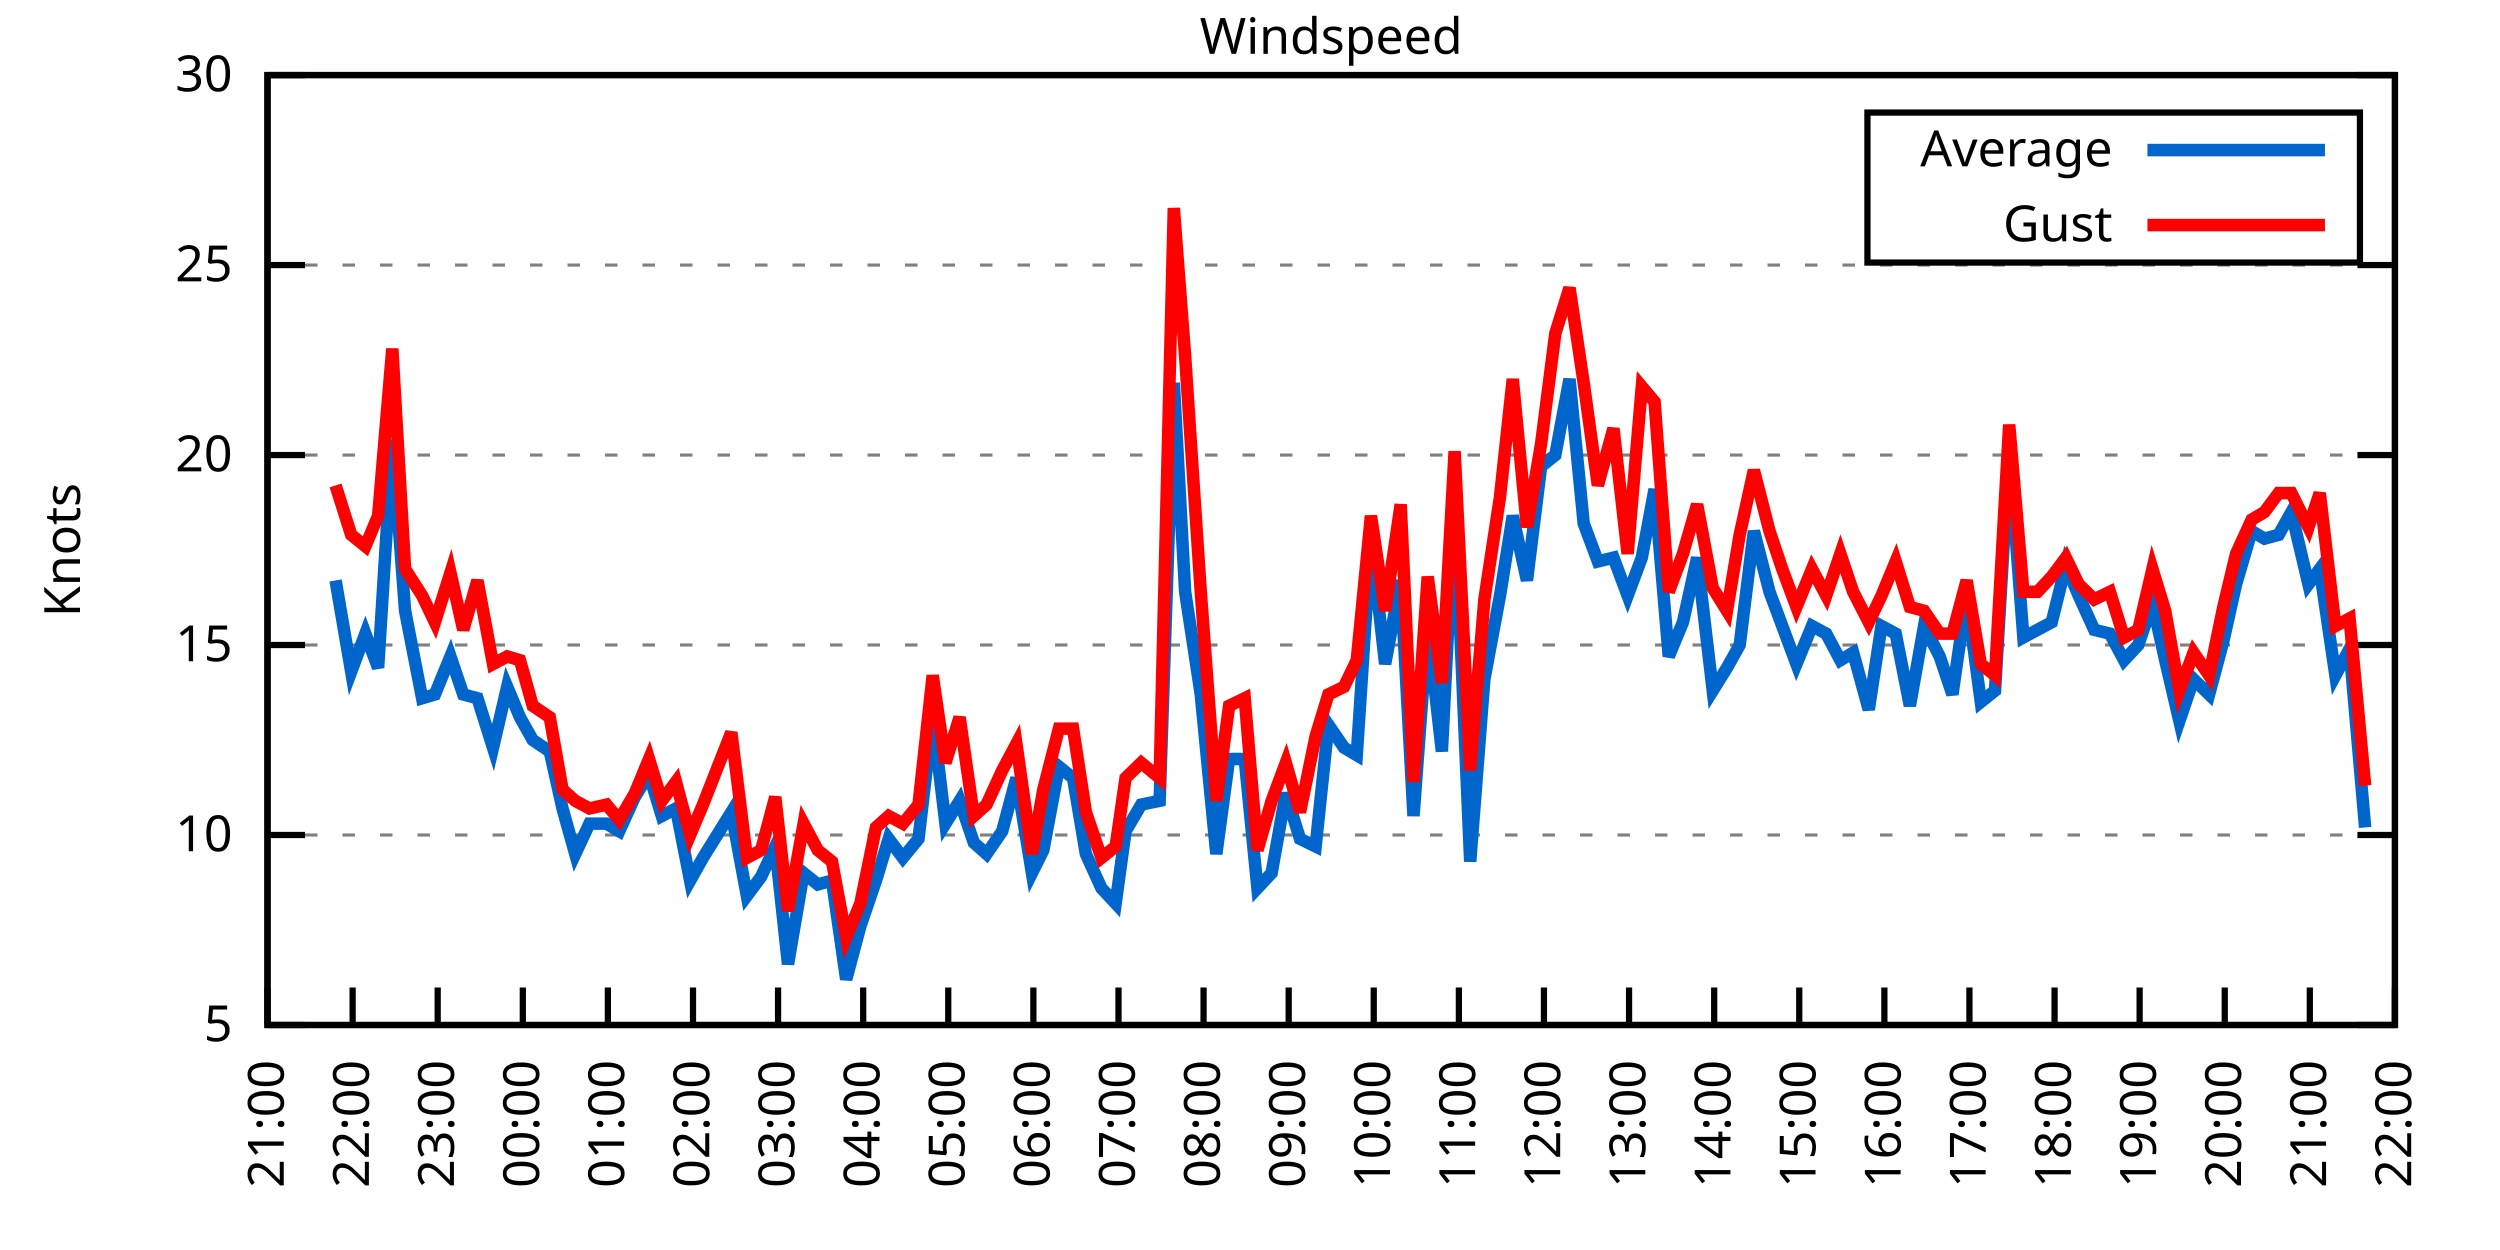
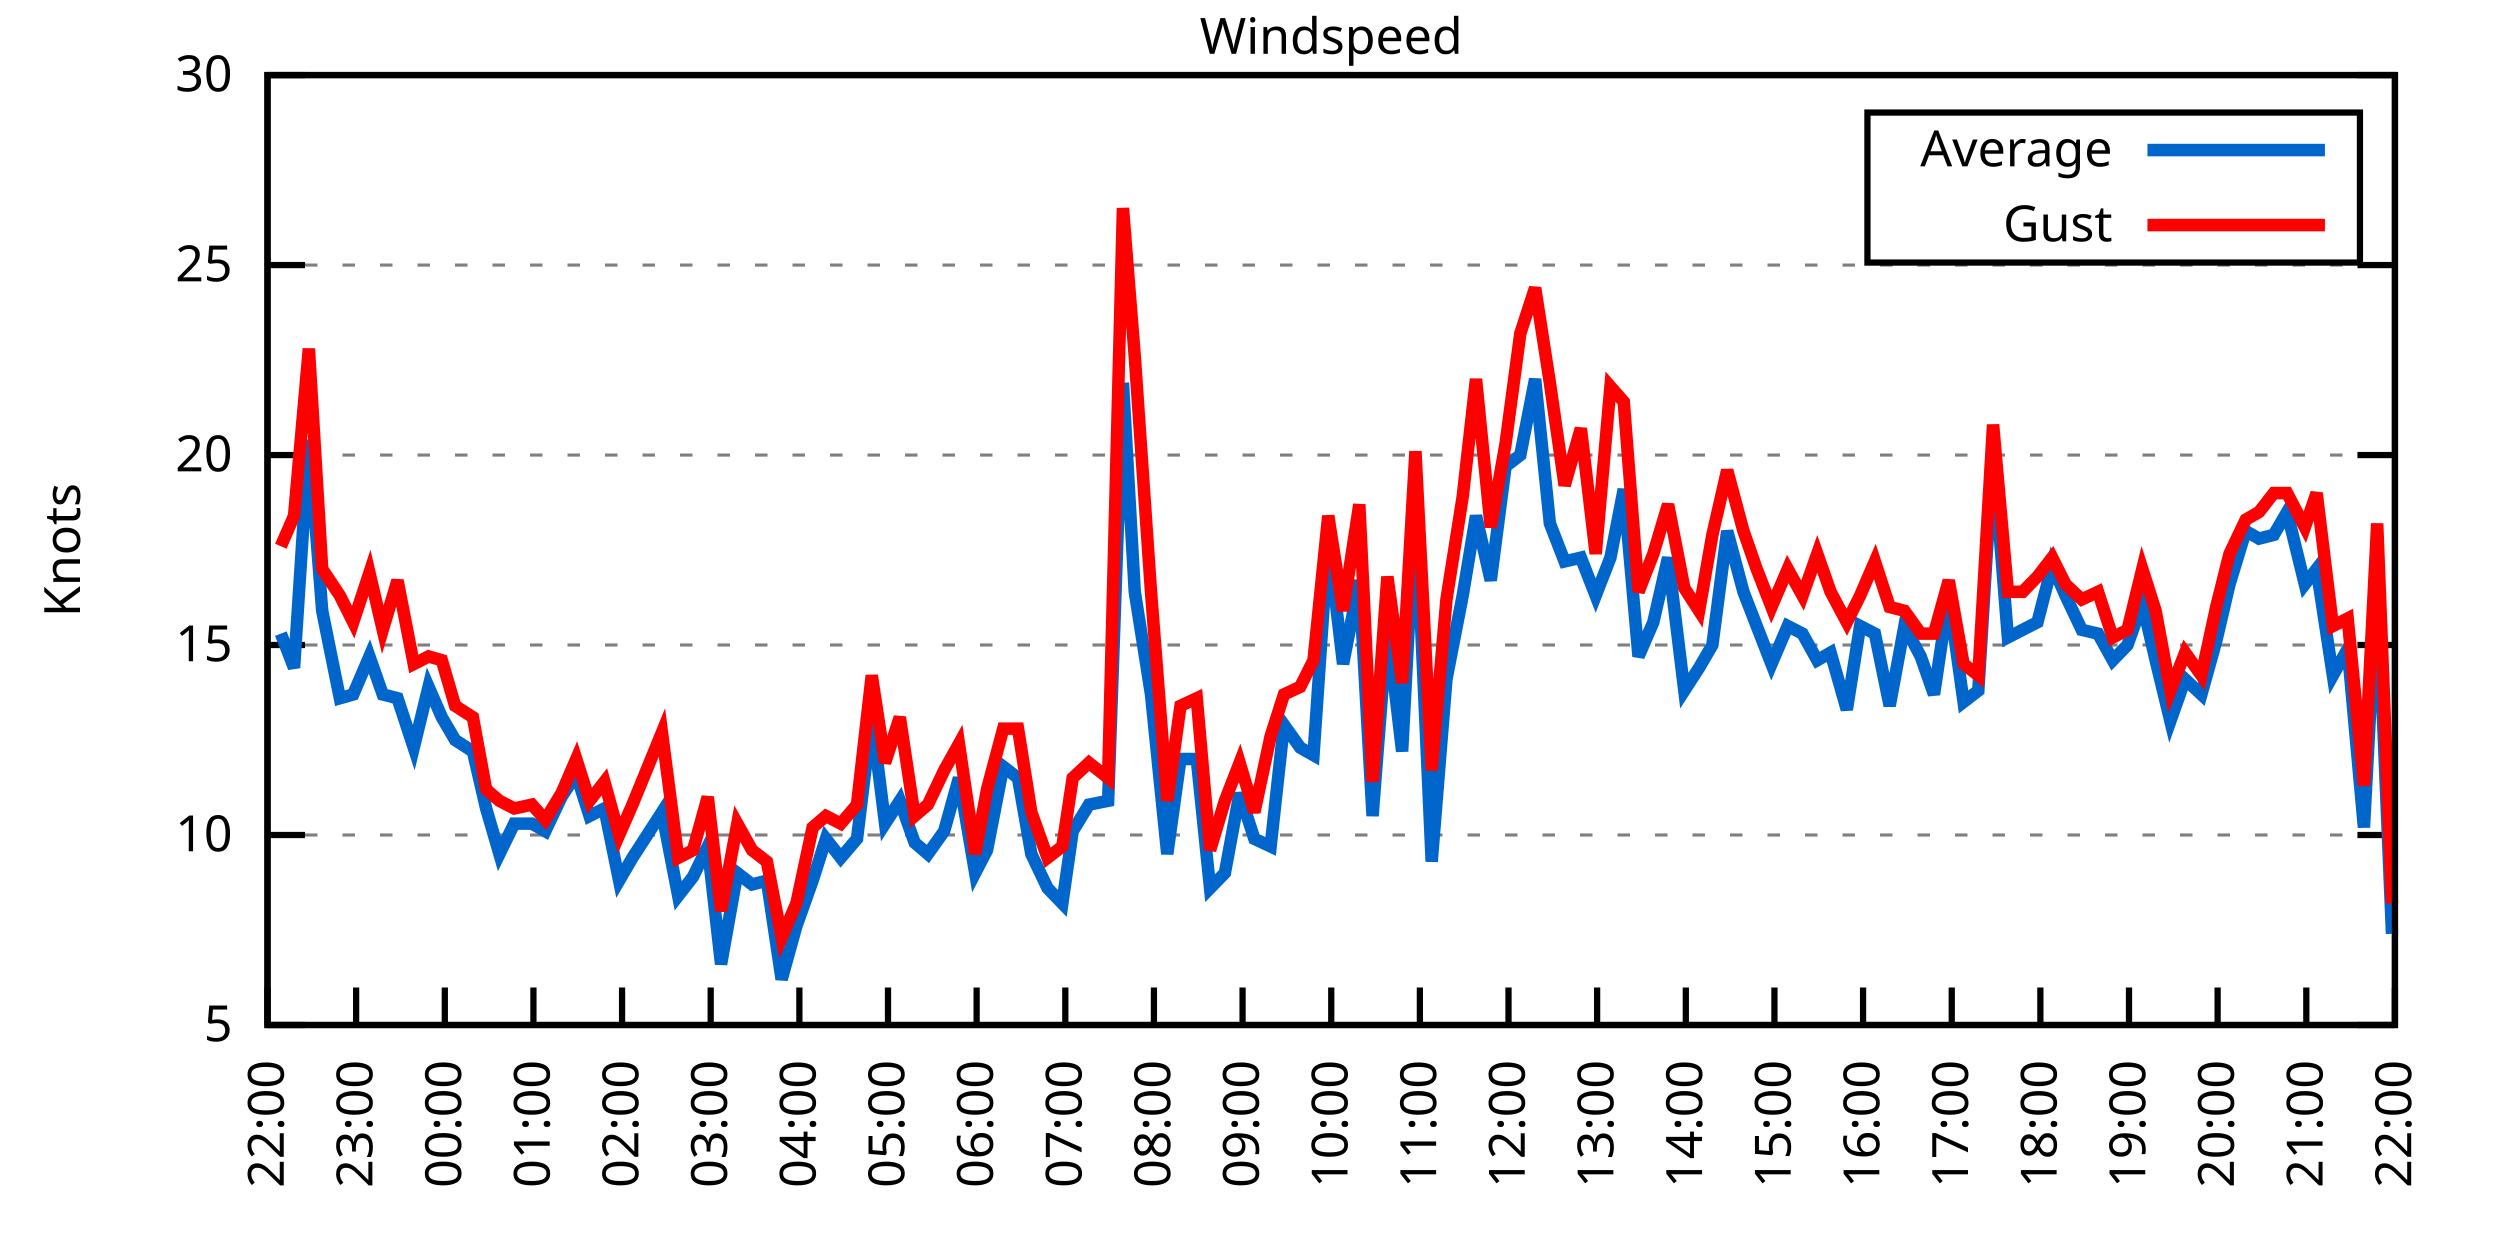
<svg xmlns="http://www.w3.org/2000/svg" xmlns:xlink="http://www.w3.org/1999/xlink" width="400" height="200" viewBox="0 0 400 200">
  <g id="gnuplot_canvas">
    <rect x="0" y="0" width="400" height="200" fill="none" />
    <defs>
      <circle id="gpDot" r="0.5" stroke-width="0.5" stroke="currentColor" />
      <path id="gpPt0" stroke-width="0.333" stroke="currentColor" d="M-1,0 h2 M0,-1 v2" />
      <path id="gpPt1" stroke-width="0.333" stroke="currentColor" d="M-1,-1 L1,1 M1,-1 L-1,1" />
      <path id="gpPt2" stroke-width="0.333" stroke="currentColor" d="M-1,0 L1,0 M0,-1 L0,1 M-1,-1 L1,1 M-1,1 L1,-1" />
      <rect id="gpPt3" stroke-width="0.333" stroke="currentColor" x="-1" y="-1" width="2" height="2" />
      <rect id="gpPt4" stroke-width="0.333" stroke="currentColor" fill="currentColor" x="-1" y="-1" width="2" height="2" />
      <circle id="gpPt5" stroke-width="0.333" stroke="currentColor" cx="0" cy="0" r="1" />
      <use xlink:href="#gpPt5" id="gpPt6" fill="currentColor" stroke="none" />
      <path id="gpPt7" stroke-width="0.333" stroke="currentColor" d="M0,-1.33 L-1.33,0.67 L1.33,0.67 z" />
      <use xlink:href="#gpPt7" id="gpPt8" fill="currentColor" stroke="none" />
      <use xlink:href="#gpPt7" id="gpPt9" stroke="currentColor" transform="rotate(180)" />
      <use xlink:href="#gpPt9" id="gpPt10" fill="currentColor" stroke="none" />
      <use xlink:href="#gpPt3" id="gpPt11" stroke="currentColor" transform="rotate(45)" />
      <use xlink:href="#gpPt11" id="gpPt12" fill="currentColor" stroke="none" />
      <path id="gpPt13" stroke-width="0.333" stroke="currentColor" d="M0,1.330 L1.265,0.411 L0.782,-1.067 L-0.782,-1.076 L-1.265,0.411 z" />
      <use xlink:href="#gpPt13" id="gpPt14" fill="currentColor" stroke="none" />
      <filter id="textbox" filterUnits="objectBoundingBox" x="0" y="0" height="1" width="1">
        <feFlood flood-color="white" flood-opacity="1" result="bgnd" />
        <feComposite in="SourceGraphic" in2="bgnd" operator="atop" />
      </filter>
      <filter id="greybox" filterUnits="objectBoundingBox" x="0" y="0" height="1" width="1">
        <feFlood flood-color="lightgrey" flood-opacity="1" result="grey" />
        <feComposite in="SourceGraphic" in2="grey" operator="atop" />
      </filter>
    </defs>
    <g fill="none" color="white" stroke="currentColor" stroke-width="1.00" stroke-linecap="butt" stroke-linejoin="miter">
</g>
    <g fill="none" color="black" stroke="currentColor" stroke-width="1.00" stroke-linecap="butt" stroke-linejoin="miter">
      <g stroke="none" shape-rendering="crispEdges">
        <polygon fill="rgb(255, 255, 255)" points="42.80,164.00 383.18,164.00 383.18,12.02 42.80,12.02 " />
      </g>
    </g>
    <g fill="none" color="black" stroke="currentColor" stroke-width="1.00" stroke-linecap="butt" stroke-linejoin="miter">
</g>
    <g fill="none" color="black" stroke="black" stroke-width="0.50" stroke-linecap="butt" stroke-linejoin="miter">
</g>
    <g fill="none" color="gray" stroke="currentColor" stroke-width="0.50" stroke-linecap="butt" stroke-linejoin="miter">
      <path stroke="gray" stroke-dasharray="2,4" class="gridline" d="M42.80,164.00 L383.19,164.00  " />
    </g>
    <g fill="none" color="gray" stroke="gray" stroke-width="1.00" stroke-linecap="butt" stroke-linejoin="miter">
</g>
    <g fill="none" color="black" stroke="currentColor" stroke-width="1.00" stroke-linecap="butt" stroke-linejoin="miter">
      <path stroke="black" d="M42.80,164.00 L48.80,164.00 M383.19,164.00 L377.19,164.00  " />
      <g transform="translate(37.20,166.60)" stroke="none" fill="black" font-family="Sans" font-size="8.00" text-anchor="end">
        <text>
          <tspan font-family="Sans"> 5</tspan>
        </text>
      </g>
    </g>
    <g fill="none" color="black" stroke="currentColor" stroke-width="1.00" stroke-linecap="butt" stroke-linejoin="miter">
</g>
    <g fill="none" color="black" stroke="black" stroke-width="0.50" stroke-linecap="butt" stroke-linejoin="miter">
</g>
    <g fill="none" color="gray" stroke="currentColor" stroke-width="0.50" stroke-linecap="butt" stroke-linejoin="miter">
      <path stroke="gray" stroke-dasharray="2,4" class="gridline" d="M42.80,133.60 L383.19,133.60  " />
    </g>
    <g fill="none" color="gray" stroke="gray" stroke-width="1.00" stroke-linecap="butt" stroke-linejoin="miter">
</g>
    <g fill="none" color="black" stroke="currentColor" stroke-width="1.00" stroke-linecap="butt" stroke-linejoin="miter">
      <path stroke="black" d="M42.80,133.60 L48.80,133.60 M383.19,133.60 L377.19,133.60  " />
      <g transform="translate(37.20,136.20)" stroke="none" fill="black" font-family="Sans" font-size="8.00" text-anchor="end">
        <text>
          <tspan font-family="Sans"> 10</tspan>
        </text>
      </g>
    </g>
    <g fill="none" color="black" stroke="currentColor" stroke-width="1.00" stroke-linecap="butt" stroke-linejoin="miter">
</g>
    <g fill="none" color="black" stroke="black" stroke-width="0.50" stroke-linecap="butt" stroke-linejoin="miter">
</g>
    <g fill="none" color="gray" stroke="currentColor" stroke-width="0.50" stroke-linecap="butt" stroke-linejoin="miter">
      <path stroke="gray" stroke-dasharray="2,4" class="gridline" d="M42.80,103.20 L383.19,103.20  " />
    </g>
    <g fill="none" color="gray" stroke="gray" stroke-width="1.00" stroke-linecap="butt" stroke-linejoin="miter">
</g>
    <g fill="none" color="black" stroke="currentColor" stroke-width="1.00" stroke-linecap="butt" stroke-linejoin="miter">
      <path stroke="black" d="M42.80,103.20 L48.80,103.20 M383.19,103.20 L377.19,103.20  " />
      <g transform="translate(37.20,105.80)" stroke="none" fill="black" font-family="Sans" font-size="8.00" text-anchor="end">
        <text>
          <tspan font-family="Sans"> 15</tspan>
        </text>
      </g>
    </g>
    <g fill="none" color="black" stroke="currentColor" stroke-width="1.00" stroke-linecap="butt" stroke-linejoin="miter">
</g>
    <g fill="none" color="black" stroke="black" stroke-width="0.50" stroke-linecap="butt" stroke-linejoin="miter">
</g>
    <g fill="none" color="gray" stroke="currentColor" stroke-width="0.50" stroke-linecap="butt" stroke-linejoin="miter">
      <path stroke="gray" stroke-dasharray="2,4" class="gridline" d="M42.80,72.81 L383.19,72.81  " />
    </g>
    <g fill="none" color="gray" stroke="gray" stroke-width="1.00" stroke-linecap="butt" stroke-linejoin="miter">
</g>
    <g fill="none" color="black" stroke="currentColor" stroke-width="1.00" stroke-linecap="butt" stroke-linejoin="miter">
      <path stroke="black" d="M42.80,72.81 L48.80,72.81 M383.19,72.81 L377.19,72.81  " />
      <g transform="translate(37.20,75.41)" stroke="none" fill="black" font-family="Sans" font-size="8.00" text-anchor="end">
        <text>
          <tspan font-family="Sans"> 20</tspan>
        </text>
      </g>
    </g>
    <g fill="none" color="black" stroke="currentColor" stroke-width="1.00" stroke-linecap="butt" stroke-linejoin="miter">
</g>
    <g fill="none" color="black" stroke="black" stroke-width="0.50" stroke-linecap="butt" stroke-linejoin="miter">
</g>
    <g fill="none" color="gray" stroke="currentColor" stroke-width="0.50" stroke-linecap="butt" stroke-linejoin="miter">
      <path stroke="gray" stroke-dasharray="2,4" class="gridline" d="M42.80,42.41 L383.19,42.41  " />
    </g>
    <g fill="none" color="gray" stroke="gray" stroke-width="1.00" stroke-linecap="butt" stroke-linejoin="miter">
</g>
    <g fill="none" color="black" stroke="currentColor" stroke-width="1.00" stroke-linecap="butt" stroke-linejoin="miter">
      <path stroke="black" d="M42.80,42.41 L48.80,42.41 M383.19,42.41 L377.19,42.41  " />
      <g transform="translate(37.20,45.01)" stroke="none" fill="black" font-family="Sans" font-size="8.00" text-anchor="end">
        <text>
          <tspan font-family="Sans"> 25</tspan>
        </text>
      </g>
    </g>
    <g fill="none" color="black" stroke="currentColor" stroke-width="1.00" stroke-linecap="butt" stroke-linejoin="miter">
</g>
    <g fill="none" color="black" stroke="black" stroke-width="0.50" stroke-linecap="butt" stroke-linejoin="miter">
</g>
    <g fill="none" color="gray" stroke="currentColor" stroke-width="0.50" stroke-linecap="butt" stroke-linejoin="miter">
      <path stroke="gray" stroke-dasharray="2,4" class="gridline" d="M42.80,12.01 L383.19,12.01  " />
    </g>
    <g fill="none" color="gray" stroke="gray" stroke-width="1.00" stroke-linecap="butt" stroke-linejoin="miter">
</g>
    <g fill="none" color="black" stroke="currentColor" stroke-width="1.00" stroke-linecap="butt" stroke-linejoin="miter">
      <path stroke="black" d="M42.80,12.01 L48.80,12.01 M383.19,12.01 L377.19,12.01  " />
      <g transform="translate(37.20,14.61)" stroke="none" fill="black" font-family="Sans" font-size="8.00" text-anchor="end">
        <text>
          <tspan font-family="Sans"> 30</tspan>
        </text>
      </g>
    </g>
    <g fill="none" color="black" stroke="currentColor" stroke-width="1.00" stroke-linecap="butt" stroke-linejoin="miter">
      <path stroke="black" d="M42.80,164.00 L42.80,158.00  " />
      <g transform="translate(45.40,169.60) rotate(270.00)" stroke="none" fill="black" font-family="Sans" font-size="8.00" text-anchor="end">
        <text>
-           <tspan font-family="Sans">21:00</tspan>
-         </text>
-       </g>
-     </g>
-     <g fill="none" color="black" stroke="currentColor" stroke-width="1.00" stroke-linecap="butt" stroke-linejoin="miter">
-       <path stroke="black" d="M56.42,164.00 L56.42,158.00  " />
-       <g transform="translate(59.02,169.60) rotate(270.00)" stroke="none" fill="black" font-family="Sans" font-size="8.00" text-anchor="end">
-         <text>
          <tspan font-family="Sans">22:00</tspan>
        </text>
      </g>
    </g>
    <g fill="none" color="black" stroke="currentColor" stroke-width="1.00" stroke-linecap="butt" stroke-linejoin="miter">
-       <path stroke="black" d="M70.03,164.00 L70.03,158.00  " />
-       <g transform="translate(72.63,169.60) rotate(270.00)" stroke="none" fill="black" font-family="Sans" font-size="8.00" text-anchor="end">
+       <path stroke="black" d="M56.98,164.00 L56.98,158.00  " />
+       <g transform="translate(59.58,169.60) rotate(270.00)" stroke="none" fill="black" font-family="Sans" font-size="8.00" text-anchor="end">
        <text>
          <tspan font-family="Sans">23:00</tspan>
        </text>
      </g>
    </g>
    <g fill="none" color="black" stroke="currentColor" stroke-width="1.00" stroke-linecap="butt" stroke-linejoin="miter">
-       <path stroke="black" d="M83.65,164.00 L83.65,158.00  " />
-       <g transform="translate(86.25,169.60) rotate(270.00)" stroke="none" fill="black" font-family="Sans" font-size="8.00" text-anchor="end">
+       <path stroke="black" d="M71.17,164.00 L71.17,158.00  " />
+       <g transform="translate(73.77,169.60) rotate(270.00)" stroke="none" fill="black" font-family="Sans" font-size="8.00" text-anchor="end">
        <text>
          <tspan font-family="Sans">00:00</tspan>
        </text>
      </g>
    </g>
    <g fill="none" color="black" stroke="currentColor" stroke-width="1.00" stroke-linecap="butt" stroke-linejoin="miter">
-       <path stroke="black" d="M97.26,164.00 L97.26,158.00  " />
-       <g transform="translate(99.86,169.60) rotate(270.00)" stroke="none" fill="black" font-family="Sans" font-size="8.00" text-anchor="end">
+       <path stroke="black" d="M85.35,164.00 L85.35,158.00  " />
+       <g transform="translate(87.95,169.60) rotate(270.00)" stroke="none" fill="black" font-family="Sans" font-size="8.00" text-anchor="end">
        <text>
          <tspan font-family="Sans">01:00</tspan>
        </text>
      </g>
    </g>
    <g fill="none" color="black" stroke="currentColor" stroke-width="1.00" stroke-linecap="butt" stroke-linejoin="miter">
-       <path stroke="black" d="M110.88,164.00 L110.88,158.00  " />
-       <g transform="translate(113.48,169.60) rotate(270.00)" stroke="none" fill="black" font-family="Sans" font-size="8.00" text-anchor="end">
+       <path stroke="black" d="M99.53,164.00 L99.53,158.00  " />
+       <g transform="translate(102.13,169.60) rotate(270.00)" stroke="none" fill="black" font-family="Sans" font-size="8.00" text-anchor="end">
        <text>
          <tspan font-family="Sans">02:00</tspan>
        </text>
      </g>
    </g>
    <g fill="none" color="black" stroke="currentColor" stroke-width="1.00" stroke-linecap="butt" stroke-linejoin="miter">
-       <path stroke="black" d="M124.49,164.00 L124.49,158.00  " />
-       <g transform="translate(127.09,169.60) rotate(270.00)" stroke="none" fill="black" font-family="Sans" font-size="8.00" text-anchor="end">
+       <path stroke="black" d="M113.71,164.00 L113.71,158.00  " />
+       <g transform="translate(116.31,169.60) rotate(270.00)" stroke="none" fill="black" font-family="Sans" font-size="8.00" text-anchor="end">
        <text>
          <tspan font-family="Sans">03:00</tspan>
        </text>
      </g>
    </g>
    <g fill="none" color="black" stroke="currentColor" stroke-width="1.00" stroke-linecap="butt" stroke-linejoin="miter">
-       <path stroke="black" d="M138.11,164.00 L138.11,158.00  " />
-       <g transform="translate(140.71,169.60) rotate(270.00)" stroke="none" fill="black" font-family="Sans" font-size="8.00" text-anchor="end">
+       <path stroke="black" d="M127.90,164.00 L127.90,158.00  " />
+       <g transform="translate(130.50,169.60) rotate(270.00)" stroke="none" fill="black" font-family="Sans" font-size="8.00" text-anchor="end">
        <text>
          <tspan font-family="Sans">04:00</tspan>
        </text>
      </g>
    </g>
    <g fill="none" color="black" stroke="currentColor" stroke-width="1.00" stroke-linecap="butt" stroke-linejoin="miter">
-       <path stroke="black" d="M151.72,164.00 L151.72,158.00  " />
-       <g transform="translate(154.32,169.60) rotate(270.00)" stroke="none" fill="black" font-family="Sans" font-size="8.00" text-anchor="end">
+       <path stroke="black" d="M142.08,164.00 L142.08,158.00  " />
+       <g transform="translate(144.68,169.60) rotate(270.00)" stroke="none" fill="black" font-family="Sans" font-size="8.00" text-anchor="end">
        <text>
          <tspan font-family="Sans">05:00</tspan>
        </text>
      </g>
    </g>
    <g fill="none" color="black" stroke="currentColor" stroke-width="1.00" stroke-linecap="butt" stroke-linejoin="miter">
-       <path stroke="black" d="M165.34,164.00 L165.34,158.00  " />
-       <g transform="translate(167.94,169.60) rotate(270.00)" stroke="none" fill="black" font-family="Sans" font-size="8.00" text-anchor="end">
+       <path stroke="black" d="M156.26,164.00 L156.26,158.00  " />
+       <g transform="translate(158.86,169.60) rotate(270.00)" stroke="none" fill="black" font-family="Sans" font-size="8.00" text-anchor="end">
        <text>
          <tspan font-family="Sans">06:00</tspan>
        </text>
      </g>
    </g>
    <g fill="none" color="black" stroke="currentColor" stroke-width="1.00" stroke-linecap="butt" stroke-linejoin="miter">
-       <path stroke="black" d="M178.96,164.00 L178.96,158.00  " />
-       <g transform="translate(181.56,169.60) rotate(270.00)" stroke="none" fill="black" font-family="Sans" font-size="8.00" text-anchor="end">
+       <path stroke="black" d="M170.45,164.00 L170.45,158.00  " />
+       <g transform="translate(173.05,169.60) rotate(270.00)" stroke="none" fill="black" font-family="Sans" font-size="8.00" text-anchor="end">
        <text>
          <tspan font-family="Sans">07:00</tspan>
        </text>
      </g>
    </g>
    <g fill="none" color="black" stroke="currentColor" stroke-width="1.00" stroke-linecap="butt" stroke-linejoin="miter">
-       <path stroke="black" d="M192.57,164.00 L192.57,158.00  " />
-       <g transform="translate(195.17,169.60) rotate(270.00)" stroke="none" fill="black" font-family="Sans" font-size="8.00" text-anchor="end">
+       <path stroke="black" d="M184.63,164.00 L184.63,158.00  " />
+       <g transform="translate(187.23,169.60) rotate(270.00)" stroke="none" fill="black" font-family="Sans" font-size="8.00" text-anchor="end">
        <text>
          <tspan font-family="Sans">08:00</tspan>
        </text>
      </g>
    </g>
    <g fill="none" color="black" stroke="currentColor" stroke-width="1.00" stroke-linecap="butt" stroke-linejoin="miter">
-       <path stroke="black" d="M206.19,164.00 L206.19,158.00  " />
-       <g transform="translate(208.79,169.60) rotate(270.00)" stroke="none" fill="black" font-family="Sans" font-size="8.00" text-anchor="end">
+       <path stroke="black" d="M198.81,164.00 L198.81,158.00  " />
+       <g transform="translate(201.41,169.60) rotate(270.00)" stroke="none" fill="black" font-family="Sans" font-size="8.00" text-anchor="end">
        <text>
          <tspan font-family="Sans">09:00</tspan>
        </text>
      </g>
    </g>
    <g fill="none" color="black" stroke="currentColor" stroke-width="1.00" stroke-linecap="butt" stroke-linejoin="miter">
-       <path stroke="black" d="M219.80,164.00 L219.80,158.00  " />
-       <g transform="translate(222.40,169.60) rotate(270.00)" stroke="none" fill="black" font-family="Sans" font-size="8.00" text-anchor="end">
+       <path stroke="black" d="M213.00,164.00 L213.00,158.00  " />
+       <g transform="translate(215.60,169.60) rotate(270.00)" stroke="none" fill="black" font-family="Sans" font-size="8.00" text-anchor="end">
        <text>
          <tspan font-family="Sans">10:00</tspan>
        </text>
      </g>
    </g>
    <g fill="none" color="black" stroke="currentColor" stroke-width="1.00" stroke-linecap="butt" stroke-linejoin="miter">
-       <path stroke="black" d="M233.42,164.00 L233.42,158.00  " />
-       <g transform="translate(236.02,169.60) rotate(270.00)" stroke="none" fill="black" font-family="Sans" font-size="8.00" text-anchor="end">
+       <path stroke="black" d="M227.18,164.00 L227.18,158.00  " />
+       <g transform="translate(229.78,169.60) rotate(270.00)" stroke="none" fill="black" font-family="Sans" font-size="8.00" text-anchor="end">
        <text>
          <tspan font-family="Sans">11:00</tspan>
        </text>
      </g>
    </g>
    <g fill="none" color="black" stroke="currentColor" stroke-width="1.00" stroke-linecap="butt" stroke-linejoin="miter">
-       <path stroke="black" d="M247.03,164.00 L247.03,158.00  " />
-       <g transform="translate(249.63,169.60) rotate(270.00)" stroke="none" fill="black" font-family="Sans" font-size="8.00" text-anchor="end">
+       <path stroke="black" d="M241.36,164.00 L241.36,158.00  " />
+       <g transform="translate(243.96,169.60) rotate(270.00)" stroke="none" fill="black" font-family="Sans" font-size="8.00" text-anchor="end">
        <text>
          <tspan font-family="Sans">12:00</tspan>
        </text>
      </g>
    </g>
    <g fill="none" color="black" stroke="currentColor" stroke-width="1.00" stroke-linecap="butt" stroke-linejoin="miter">
-       <path stroke="black" d="M260.65,164.00 L260.65,158.00  " />
-       <g transform="translate(263.25,169.60) rotate(270.00)" stroke="none" fill="black" font-family="Sans" font-size="8.00" text-anchor="end">
+       <path stroke="black" d="M255.54,164.00 L255.54,158.00  " />
+       <g transform="translate(258.14,169.60) rotate(270.00)" stroke="none" fill="black" font-family="Sans" font-size="8.00" text-anchor="end">
        <text>
          <tspan font-family="Sans">13:00</tspan>
        </text>
      </g>
    </g>
    <g fill="none" color="black" stroke="currentColor" stroke-width="1.00" stroke-linecap="butt" stroke-linejoin="miter">
-       <path stroke="black" d="M274.27,164.00 L274.27,158.00  " />
-       <g transform="translate(276.87,169.60) rotate(270.00)" stroke="none" fill="black" font-family="Sans" font-size="8.00" text-anchor="end">
+       <path stroke="black" d="M269.73,164.00 L269.73,158.00  " />
+       <g transform="translate(272.33,169.60) rotate(270.00)" stroke="none" fill="black" font-family="Sans" font-size="8.00" text-anchor="end">
        <text>
          <tspan font-family="Sans">14:00</tspan>
        </text>
      </g>
    </g>
    <g fill="none" color="black" stroke="currentColor" stroke-width="1.00" stroke-linecap="butt" stroke-linejoin="miter">
-       <path stroke="black" d="M287.88,164.00 L287.88,158.00  " />
-       <g transform="translate(290.48,169.60) rotate(270.00)" stroke="none" fill="black" font-family="Sans" font-size="8.00" text-anchor="end">
+       <path stroke="black" d="M283.91,164.00 L283.91,158.00  " />
+       <g transform="translate(286.51,169.60) rotate(270.00)" stroke="none" fill="black" font-family="Sans" font-size="8.00" text-anchor="end">
        <text>
          <tspan font-family="Sans">15:00</tspan>
        </text>
      </g>
    </g>
    <g fill="none" color="black" stroke="currentColor" stroke-width="1.00" stroke-linecap="butt" stroke-linejoin="miter">
-       <path stroke="black" d="M301.50,164.00 L301.50,158.00  " />
-       <g transform="translate(304.10,169.60) rotate(270.00)" stroke="none" fill="black" font-family="Sans" font-size="8.00" text-anchor="end">
+       <path stroke="black" d="M298.09,164.00 L298.09,158.00  " />
+       <g transform="translate(300.69,169.60) rotate(270.00)" stroke="none" fill="black" font-family="Sans" font-size="8.00" text-anchor="end">
        <text>
          <tspan font-family="Sans">16:00</tspan>
        </text>
      </g>
    </g>
    <g fill="none" color="black" stroke="currentColor" stroke-width="1.00" stroke-linecap="butt" stroke-linejoin="miter">
-       <path stroke="black" d="M315.11,164.00 L315.11,158.00  " />
-       <g transform="translate(317.71,169.60) rotate(270.00)" stroke="none" fill="black" font-family="Sans" font-size="8.00" text-anchor="end">
+       <path stroke="black" d="M312.28,164.00 L312.28,158.00  " />
+       <g transform="translate(314.88,169.60) rotate(270.00)" stroke="none" fill="black" font-family="Sans" font-size="8.00" text-anchor="end">
        <text>
          <tspan font-family="Sans">17:00</tspan>
        </text>
      </g>
    </g>
    <g fill="none" color="black" stroke="currentColor" stroke-width="1.00" stroke-linecap="butt" stroke-linejoin="miter">
-       <path stroke="black" d="M328.73,164.00 L328.73,158.00  " />
-       <g transform="translate(331.33,169.60) rotate(270.00)" stroke="none" fill="black" font-family="Sans" font-size="8.00" text-anchor="end">
+       <path stroke="black" d="M326.46,164.00 L326.46,158.00  " />
+       <g transform="translate(329.06,169.60) rotate(270.00)" stroke="none" fill="black" font-family="Sans" font-size="8.00" text-anchor="end">
        <text>
          <tspan font-family="Sans">18:00</tspan>
        </text>
      </g>
    </g>
    <g fill="none" color="black" stroke="currentColor" stroke-width="1.00" stroke-linecap="butt" stroke-linejoin="miter">
-       <path stroke="black" d="M342.34,164.00 L342.34,158.00  " />
-       <g transform="translate(344.94,169.60) rotate(270.00)" stroke="none" fill="black" font-family="Sans" font-size="8.00" text-anchor="end">
+       <path stroke="black" d="M340.64,164.00 L340.64,158.00  " />
+       <g transform="translate(343.24,169.60) rotate(270.00)" stroke="none" fill="black" font-family="Sans" font-size="8.00" text-anchor="end">
        <text>
          <tspan font-family="Sans">19:00</tspan>
        </text>
      </g>
    </g>
    <g fill="none" color="black" stroke="currentColor" stroke-width="1.00" stroke-linecap="butt" stroke-linejoin="miter">
-       <path stroke="black" d="M355.96,164.00 L355.96,158.00  " />
-       <g transform="translate(358.56,169.60) rotate(270.00)" stroke="none" fill="black" font-family="Sans" font-size="8.00" text-anchor="end">
+       <path stroke="black" d="M354.82,164.00 L354.82,158.00  " />
+       <g transform="translate(357.42,169.60) rotate(270.00)" stroke="none" fill="black" font-family="Sans" font-size="8.00" text-anchor="end">
        <text>
          <tspan font-family="Sans">20:00</tspan>
        </text>
      </g>
    </g>
    <g fill="none" color="black" stroke="currentColor" stroke-width="1.00" stroke-linecap="butt" stroke-linejoin="miter">
-       <path stroke="black" d="M369.57,164.00 L369.57,158.00  " />
-       <g transform="translate(372.17,169.60) rotate(270.00)" stroke="none" fill="black" font-family="Sans" font-size="8.00" text-anchor="end">
+       <path stroke="black" d="M369.01,164.00 L369.01,158.00  " />
+       <g transform="translate(371.61,169.60) rotate(270.00)" stroke="none" fill="black" font-family="Sans" font-size="8.00" text-anchor="end">
        <text>
          <tspan font-family="Sans">21:00</tspan>
        </text>
      </g>
    </g>
    <g fill="none" color="black" stroke="currentColor" stroke-width="1.00" stroke-linecap="butt" stroke-linejoin="miter">
      <path stroke="black" d="M383.19,164.00 L383.19,158.00  " />
      <g transform="translate(385.79,169.60) rotate(270.00)" stroke="none" fill="black" font-family="Sans" font-size="8.00" text-anchor="end">
        <text>
          <tspan font-family="Sans">22:00</tspan>
        </text>
      </g>
    </g>
    <g fill="none" color="black" stroke="currentColor" stroke-width="1.00" stroke-linecap="butt" stroke-linejoin="miter">
</g>
    <g fill="none" color="black" stroke="currentColor" stroke-width="1.00" stroke-linecap="butt" stroke-linejoin="miter">
      <path stroke="black" d="M42.80,12.01 L42.80,164.00 L383.19,164.00 L383.19,12.01 L42.80,12.01 Z  " />
    </g>
    <g fill="none" color="black" stroke="currentColor" stroke-width="1.00" stroke-linecap="butt" stroke-linejoin="miter">
</g>
    <g fill="none" color="black" stroke="currentColor" stroke-width="1.00" stroke-linecap="butt" stroke-linejoin="miter">
      <path stroke="black" d="M298.79,42.01 L298.79,18.01 L377.59,18.01 L377.59,42.01 L298.79,42.01 Z  " />
    </g>
    <g id="Windspeed_plot_1">
      <g fill="none" color="white" stroke="black" stroke-width="2.00" stroke-linecap="butt" stroke-linejoin="miter">
</g>
      <g fill="none" color="black" stroke="currentColor" stroke-width="2.00" stroke-linecap="butt" stroke-linejoin="miter">
        <g transform="translate(337.99,26.61)" stroke="none" fill="black" font-family="Sans" font-size="8.00" text-anchor="end">
          <text>
            <tspan font-family="Sans">Average</tspan>
          </text>
        </g>
      </g>
      <g fill="none" color="black" stroke="currentColor" stroke-width="2.00" stroke-linecap="butt" stroke-linejoin="miter">
-         <path stroke="rgb(  0, 102, 204)" d="M343.59,24.01 L371.99,24.01 M53.69,92.87 L56.19,107.46 L58.46,101.38 L60.50,106.85 L62.77,70.37 L64.81,97.73   L67.54,111.72 L69.58,111.11 L72.07,105.03 L74.12,111.11 L76.39,111.72 L78.88,119.62 L81.15,109.89 L83.19,114.76   L85.24,118.40 L87.96,120.23 L90.00,129.35 L92.04,136.64 L94.31,131.78 L97.04,131.78 L99.08,132.99 L101.57,127.52   L103.84,123.87 L105.89,130.56 L108.15,129.35 L110.42,140.90 L112.47,137.25 L117.01,129.95 L119.50,143.33 L121.77,140.29   L124.04,135.43 L126.08,154.27 L128.58,139.68 L130.85,141.51 L133.12,140.90 L135.39,156.70 L137.66,148.19 L140.15,140.90   L142.19,134.21 L144.46,137.25 L146.96,134.21 L149.23,114.76 L151.27,131.78 L153.54,128.13 L155.81,134.82 L157.85,136.64   L160.35,132.99 L162.62,124.48 L165.11,139.68 L166.93,136.03 L169.43,122.66 L171.69,124.48 L173.74,136.64 L176.23,142.11   L178.50,144.55 L180.09,132.99 L182.59,128.74 L185.54,128.13 L187.81,61.25 L189.62,94.69 L192.12,111.11 L194.61,136.64   L196.66,121.44 L199.15,121.44 L201.19,142.11 L203.46,139.68 L205.73,126.91 L208.00,134.21 L210.50,135.43 L212.54,115.97   L215.04,119.62 L217.08,120.83 L219.35,86.18 L221.62,106.24 L224.11,92.87 L226.16,130.56 L228.43,100.16 L230.70,120.23   L232.74,80.10 L235.23,137.86 L237.50,108.68 L240.00,95.30 L242.04,82.53 L244.31,92.87 L246.58,74.63 L248.85,72.81   L251.12,60.65 L253.39,83.75 L255.66,89.83 L258.15,89.22 L260.42,95.30 L262.69,89.22 L264.73,78.28 L267.00,105.03   L269.27,99.56 L271.54,89.22 L274.04,110.50 L276.31,106.85 L278.35,103.20 L280.62,84.97 L283.12,94.69 L285.16,100.16   L287.43,106.24 L289.92,100.16 L292.19,101.38 L294.46,105.64 L296.50,104.42 L299.00,113.54 L301.04,100.16 L303.31,101.38   L305.58,112.93 L307.85,100.16 L310.35,105.03 L312.39,111.11 L314.66,95.30 L316.93,112.32 L319.20,110.50 L321.47,72.20   L323.74,101.99 L326.00,100.77 L328.27,99.56 L330.54,90.44 L332.59,95.30 L335.08,100.77 L337.58,101.38 L339.85,105.64   L342.12,103.20 L344.39,96.52 L346.43,105.64 L348.70,115.36 L350.97,108.68 L353.46,111.11 L355.73,102.60 L357.77,93.48   L360.27,84.97 L362.31,86.18 L364.58,85.57 L366.62,81.93 L369.35,93.48 L371.16,91.04 L373.66,108.07 L375.93,103.81   L378.42,132.39  " />
+         <path stroke="rgb(  0, 102, 204)" d="M343.59,24.01 L371.99,24.01 M44.93,101.38 L47.05,106.85 L49.42,70.37 L51.55,97.73 L54.38,111.72 L56.51,111.11   L59.11,105.03 L61.24,111.11 L63.60,111.72 L66.20,119.62 L68.57,109.89 L70.69,114.76 L72.82,118.40 L75.66,120.23   L77.78,129.35 L79.91,136.64 L82.28,131.78 L85.11,131.78 L87.24,132.99 L89.84,127.52 L92.20,123.87 L94.33,130.56   L96.70,129.35 L99.06,140.90 L101.19,137.25 L105.91,129.95 L108.51,143.33 L110.88,140.29 L113.24,135.43 L115.37,154.27   L117.97,139.68 L120.33,141.51 L122.70,140.90 L125.06,156.70 L127.42,148.19 L130.02,140.90 L132.15,134.21 L134.52,137.25   L137.12,134.21 L139.48,114.76 L141.61,131.78 L143.97,128.13 L146.34,134.82 L148.46,136.64 L151.06,132.99 L153.43,124.48   L156.03,139.68 L157.92,136.03 L160.52,122.66 L162.88,124.48 L165.01,136.64 L167.61,142.11 L169.97,144.55 L171.63,132.99   L174.23,128.74 L177.30,128.13 L179.67,61.25 L181.56,94.69 L184.16,111.11 L186.76,136.64 L188.88,121.44 L191.48,121.44   L193.61,142.11 L195.98,139.68 L198.34,126.91 L200.70,134.21 L203.30,135.43 L205.43,115.97 L208.03,119.62 L210.16,120.83   L212.52,86.18 L214.89,106.24 L217.49,92.87 L219.61,130.56 L221.98,100.16 L224.34,120.23 L226.47,80.10 L229.07,137.86   L231.43,108.68 L234.03,95.30 L236.16,82.53 L238.52,92.87 L240.89,74.63 L243.25,72.81 L245.62,60.65 L247.98,83.75   L250.34,89.83 L252.94,89.22 L255.31,95.30 L257.67,89.22 L259.80,78.28 L262.16,105.03 L264.53,99.56 L266.89,89.22   L269.49,110.50 L271.85,106.85 L273.98,103.20 L276.35,84.97 L278.95,94.69 L281.07,100.16 L283.44,106.24 L286.04,100.16   L288.40,101.38 L290.76,105.64 L292.89,104.42 L295.49,113.54 L297.62,100.16 L299.98,101.38 L302.35,112.93 L304.71,100.16   L307.31,105.03 L309.44,111.11 L311.80,95.30 L314.17,112.32 L316.53,110.50 L318.89,72.20 L321.26,101.99 L323.62,100.77   L325.99,99.56 L328.35,90.44 L330.48,95.30 L333.08,100.77 L335.68,101.38 L338.04,105.64 L340.40,103.20 L342.77,96.52   L344.90,105.64 L347.26,115.36 L349.62,108.68 L352.22,111.11 L354.59,102.60 L356.72,93.48 L359.32,84.97 L361.44,86.18   L363.81,85.57 L365.93,81.93 L368.77,93.48 L370.66,91.04 L373.26,108.07 L375.63,103.81 L378.23,132.39 L380.35,92.87   L382.72,149.41  " />
      </g>
    </g>
    <g id="Windspeed_plot_2">
      <g fill="none" color="black" stroke="currentColor" stroke-width="2.00" stroke-linecap="butt" stroke-linejoin="miter">
        <g transform="translate(337.99,38.61)" stroke="none" fill="black" font-family="Sans" font-size="8.00" text-anchor="end">
          <text>
            <tspan font-family="Sans">Gust</tspan>
          </text>
        </g>
      </g>
      <g fill="none" color="black" stroke="currentColor" stroke-width="2.00" stroke-linecap="butt" stroke-linejoin="miter">
-         <path stroke="rgb(255,   0,   0)" d="M343.59,36.01 L371.99,36.01 M53.69,77.67 L56.19,85.57 L58.46,87.40 L60.50,82.53 L62.77,55.78 L64.81,91.04   L67.54,95.30 L69.58,99.56 L72.07,91.65 L74.12,100.77 L76.39,92.87 L78.88,106.24 L81.15,105.03 L83.19,105.64   L85.24,112.93 L87.96,114.76 L90.00,126.31 L92.04,128.13 L94.31,129.35 L97.04,128.74 L99.08,131.17 L101.57,126.91   L103.84,121.44 L105.89,128.13 L108.15,125.09 L110.42,133.60 L112.47,128.74 L117.01,117.19 L119.50,137.25 L121.77,136.03   L124.04,127.52 L126.08,145.76 L128.58,131.78 L130.85,136.03 L133.12,137.86 L135.39,150.02 L137.66,144.55 L140.15,132.39   L142.19,130.56 L144.46,131.78 L146.96,128.74 L149.23,108.07 L151.27,122.05 L153.54,114.76 L155.81,130.56 L157.85,128.74   L160.35,123.27 L162.62,119.01 L165.11,136.64 L166.93,126.31 L169.43,116.58 L171.69,116.58 L173.74,129.95 L176.23,137.25   L178.50,135.43 L180.09,124.48 L182.59,122.05 L185.54,124.48 L187.81,33.29 L189.62,57.00 L192.12,94.69 L194.61,128.13   L196.66,112.93 L199.15,111.72 L201.19,136.03 L203.46,128.13 L205.73,122.05 L208.00,129.95 L210.50,117.80 L212.54,111.11   L215.04,109.89 L217.08,105.64 L219.35,82.53 L221.62,97.73 L224.11,80.71 L226.16,125.09 L228.43,92.26 L230.70,109.28   L232.74,72.20 L235.23,123.27 L237.50,95.91 L240.00,79.49 L242.04,60.65 L244.31,84.36 L246.58,70.98 L248.85,53.35   L251.12,46.06 L253.39,61.25 L255.66,77.67 L258.15,68.55 L260.42,88.61 L262.69,61.86 L264.73,64.29 L267.00,94.69   L269.27,88.61 L271.54,80.71 L274.04,94.08 L276.31,97.73 L278.35,85.57 L280.62,75.24 L283.12,84.97 L285.16,91.04   L287.43,97.12 L289.92,91.04 L292.19,95.30 L294.46,88.61 L296.50,94.69 L299.00,99.56 L301.04,95.30 L303.31,89.83   L305.58,97.12 L307.85,97.73 L310.35,101.38 L312.39,101.38 L314.66,92.87 L316.93,106.24 L319.20,108.07 L321.47,67.94   L323.74,94.69 L326.00,94.69 L328.27,92.26 L330.54,89.22 L332.59,93.48 L335.08,95.91 L337.58,94.69 L339.85,101.99   L342.12,100.77 L344.39,91.04 L346.43,97.73 L348.70,110.50 L350.97,104.42 L353.46,108.07 L355.73,97.12 L357.77,88.61   L360.27,83.14 L362.31,81.93 L364.58,78.89 L366.62,78.89 L369.35,84.36 L371.16,78.89 L373.66,100.16 L375.93,98.95   L378.42,125.70  " />
+         <path stroke="rgb(255,   0,   0)" d="M343.59,36.01 L371.99,36.01 M44.93,87.40 L47.05,82.53 L49.42,55.78 L51.55,91.04 L54.38,95.30 L56.51,99.56   L59.11,91.65 L61.24,100.77 L63.60,92.87 L66.20,106.24 L68.57,105.03 L70.69,105.64 L72.82,112.93 L75.66,114.76   L77.78,126.31 L79.91,128.13 L82.28,129.35 L85.11,128.74 L87.24,131.17 L89.84,126.91 L92.20,121.44 L94.33,128.13   L96.70,125.09 L99.06,133.60 L101.19,128.74 L105.91,117.19 L108.51,137.25 L110.88,136.03 L113.24,127.52 L115.37,145.76   L117.97,131.78 L120.33,136.03 L122.70,137.86 L125.06,150.02 L127.42,144.55 L130.02,132.39 L132.15,130.56 L134.52,131.78   L137.12,128.74 L139.48,108.07 L141.61,122.05 L143.97,114.76 L146.34,130.56 L148.46,128.74 L151.06,123.27 L153.43,119.01   L156.03,136.64 L157.92,126.31 L160.52,116.58 L162.88,116.58 L165.01,129.95 L167.61,137.25 L169.97,135.43 L171.63,124.48   L174.23,122.05 L177.30,124.48 L179.67,33.29 L181.56,57.00 L184.16,94.69 L186.76,128.13 L188.88,112.93 L191.48,111.72   L193.61,136.03 L195.98,128.13 L198.34,122.05 L200.70,129.95 L203.30,117.80 L205.43,111.11 L208.03,109.89 L210.16,105.64   L212.52,82.53 L214.89,97.73 L217.49,80.71 L219.61,125.09 L221.98,92.26 L224.34,109.28 L226.47,72.20 L229.07,123.27   L231.43,95.91 L234.03,79.49 L236.16,60.65 L238.52,84.36 L240.89,70.98 L243.25,53.35 L245.62,46.06 L247.98,61.25   L250.34,77.67 L252.94,68.55 L255.31,88.61 L257.67,61.86 L259.80,64.29 L262.16,94.69 L264.53,88.61 L266.89,80.71   L269.49,94.08 L271.85,97.73 L273.98,85.57 L276.35,75.24 L278.95,84.97 L281.07,91.04 L283.44,97.12 L286.04,91.04   L288.40,95.30 L290.76,88.61 L292.89,94.69 L295.49,99.56 L297.62,95.30 L299.98,89.83 L302.35,97.12 L304.71,97.73   L307.31,101.38 L309.44,101.38 L311.80,92.87 L314.17,106.24 L316.53,108.07 L318.89,67.94 L321.26,94.69 L323.62,94.69   L325.99,92.26 L328.35,89.22 L330.48,93.48 L333.08,95.91 L335.68,94.69 L338.04,101.99 L340.40,100.77 L342.77,91.04   L344.90,97.73 L347.26,110.50 L349.62,104.42 L352.22,108.07 L354.59,97.12 L356.72,88.61 L359.32,83.14 L361.44,81.93   L363.81,78.89 L365.93,78.89 L368.77,84.36 L370.66,78.89 L373.26,100.16 L375.63,98.95 L378.23,125.70 L380.35,83.75   L382.72,144.55  " />
      </g>
    </g>
    <g fill="none" color="black" stroke="currentColor" stroke-width="2.00" stroke-linecap="butt" stroke-linejoin="miter">
</g>
    <g fill="none" color="black" stroke="black" stroke-width="1.00" stroke-linecap="butt" stroke-linejoin="miter">
</g>
    <g fill="none" color="black" stroke="currentColor" stroke-width="1.00" stroke-linecap="butt" stroke-linejoin="miter">
      <path stroke="black" d="M42.80,12.01 L42.80,164.00 L383.19,164.00 L383.19,12.01 L42.80,12.01 Z  " />
      <g transform="translate(12.80,88.01) rotate(270.00)" stroke="none" fill="black" font-family="Sans" font-size="8.00" text-anchor="middle">
        <text>
          <tspan font-family="Sans">Knots</tspan>
        </text>
      </g>
    </g>
    <g fill="none" color="black" stroke="currentColor" stroke-width="1.00" stroke-linecap="butt" stroke-linejoin="miter">
</g>
    <g fill="none" color="black" stroke="currentColor" stroke-width="1.00" stroke-linecap="butt" stroke-linejoin="miter">
      <g transform="translate(212.99,8.61)" stroke="none" fill="black" font-family="Sans" font-size="8.00" text-anchor="middle">
        <text>
          <tspan font-family="Sans">Windspeed</tspan>
        </text>
      </g>
    </g>
    <g fill="none" color="black" stroke="currentColor" stroke-width="1.00" stroke-linecap="butt" stroke-linejoin="miter">
</g>
  </g>
</svg>
